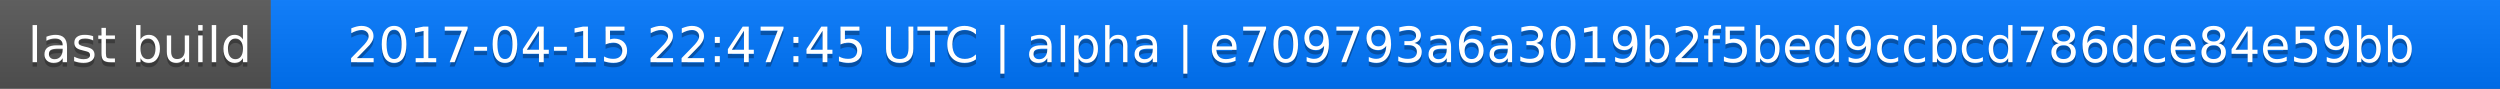
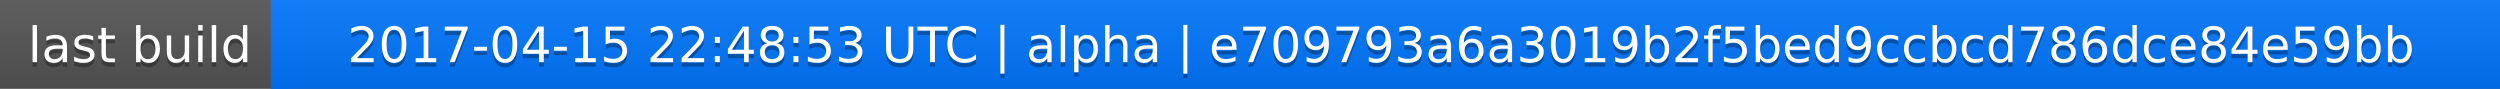
<svg xmlns="http://www.w3.org/2000/svg" width="563" height="20">
  <linearGradient id="a" x2="0" y2="100%">
    <stop offset="0" stop-color="#bbb" stop-opacity=".1" />
    <stop offset="1" stop-opacity=".1" />
  </linearGradient>
  <rect rx="0" width="563" height="20" fill="#555" />
  <rect rx="0" x="61" width="502" height="20" fill="#07f" />
  <path fill="#07f" d="M61 0h4v20h-4z" />
  <rect rx="0" width="563" height="20" fill="url(#a)" />
  <g fill="#fff" text-anchor="middle" font-family="DejaVu Sans,Verdana,Geneva,sans-serif" font-size="11">
    <text x="31.5" y="15" fill="#010101" fill-opacity=".3">last build</text>
    <text x="31.5" y="14">last build</text>
-     <text x="311" y="15" fill="#010101" fill-opacity=".3">2017-04-15 22:47:45 UTC | alpha | e709793a6a3019b2f5bed9ccbcd786dce84e59bb</text>
-     <text x="311" y="14">2017-04-15 22:47:45 UTC | alpha | e709793a6a3019b2f5bed9ccbcd786dce84e59bb</text>
+     <text x="311" y="15" fill="#010101" fill-opacity=".3">2017-04-15 22:48:53 UTC | alpha | e709793a6a3019b2f5bed9ccbcd786dce84e59bb</text>
+     <text x="311" y="14">2017-04-15 22:48:53 UTC | alpha | e709793a6a3019b2f5bed9ccbcd786dce84e59bb</text>
  </g>
</svg>
